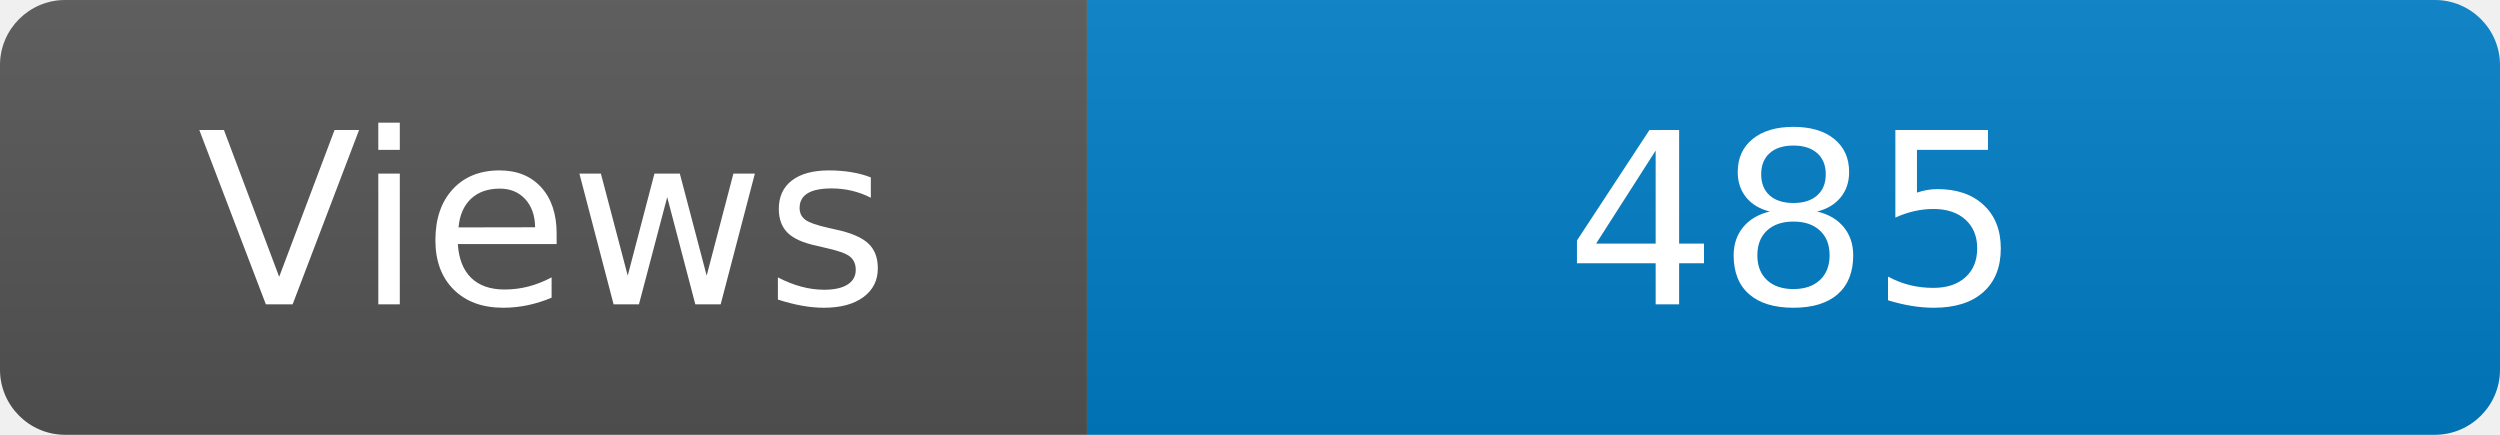
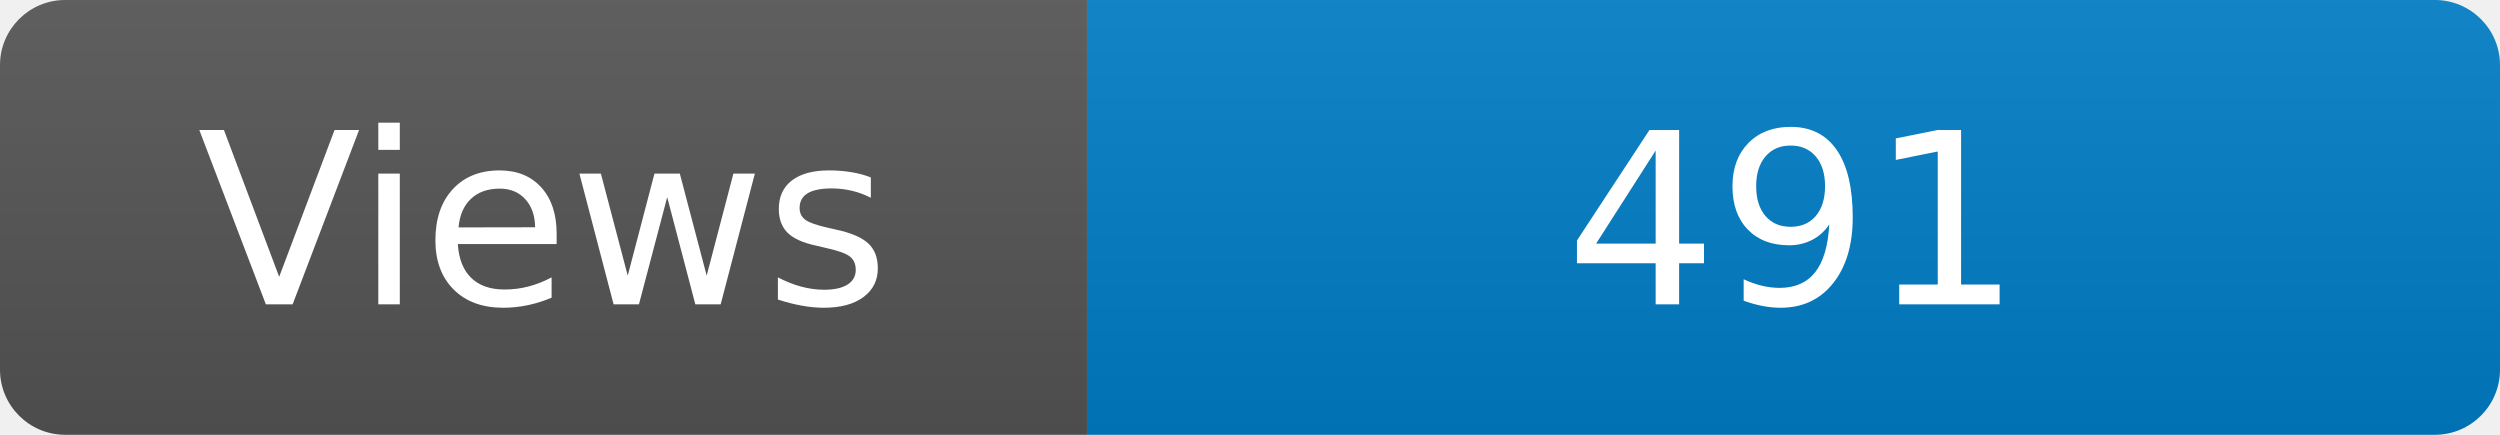
<svg xmlns="http://www.w3.org/2000/svg" width="115" height="20" role="img" aria-label="Maintained?: yes">
  <linearGradient id="s" x2="0" y2="100%">
    <stop offset="0" stop-color="#bbb" stop-opacity=".1" />
    <stop offset="1" stop-opacity=".1" />
  </linearGradient>
  <clipPath id="r">
    <rect width="115" height="20" rx="3" fill="#fff" />
  </clipPath>
  <g clip-path="url(#r)">
    <rect width="50" height="20" fill="#555" />
    <rect x="50" width="160" height="20" fill="#007ec6" />
    <rect width="115" height="20" fill="url(#s)" />
  </g>
  <g fill="#fff" text-anchor="middle" font-family="Verdana,Geneva,DejaVu Sans,sans-serif" font-size="110">
    <text x="250" y="140" transform="scale(.1)" fill="#fff">Views</text>
-     <text x="825" y="140" transform="scale(.1)" fill="#fff">485</text>
+     <text x="825" y="140" transform="scale(.1)" fill="#fff">491</text>
  </g>
</svg>
